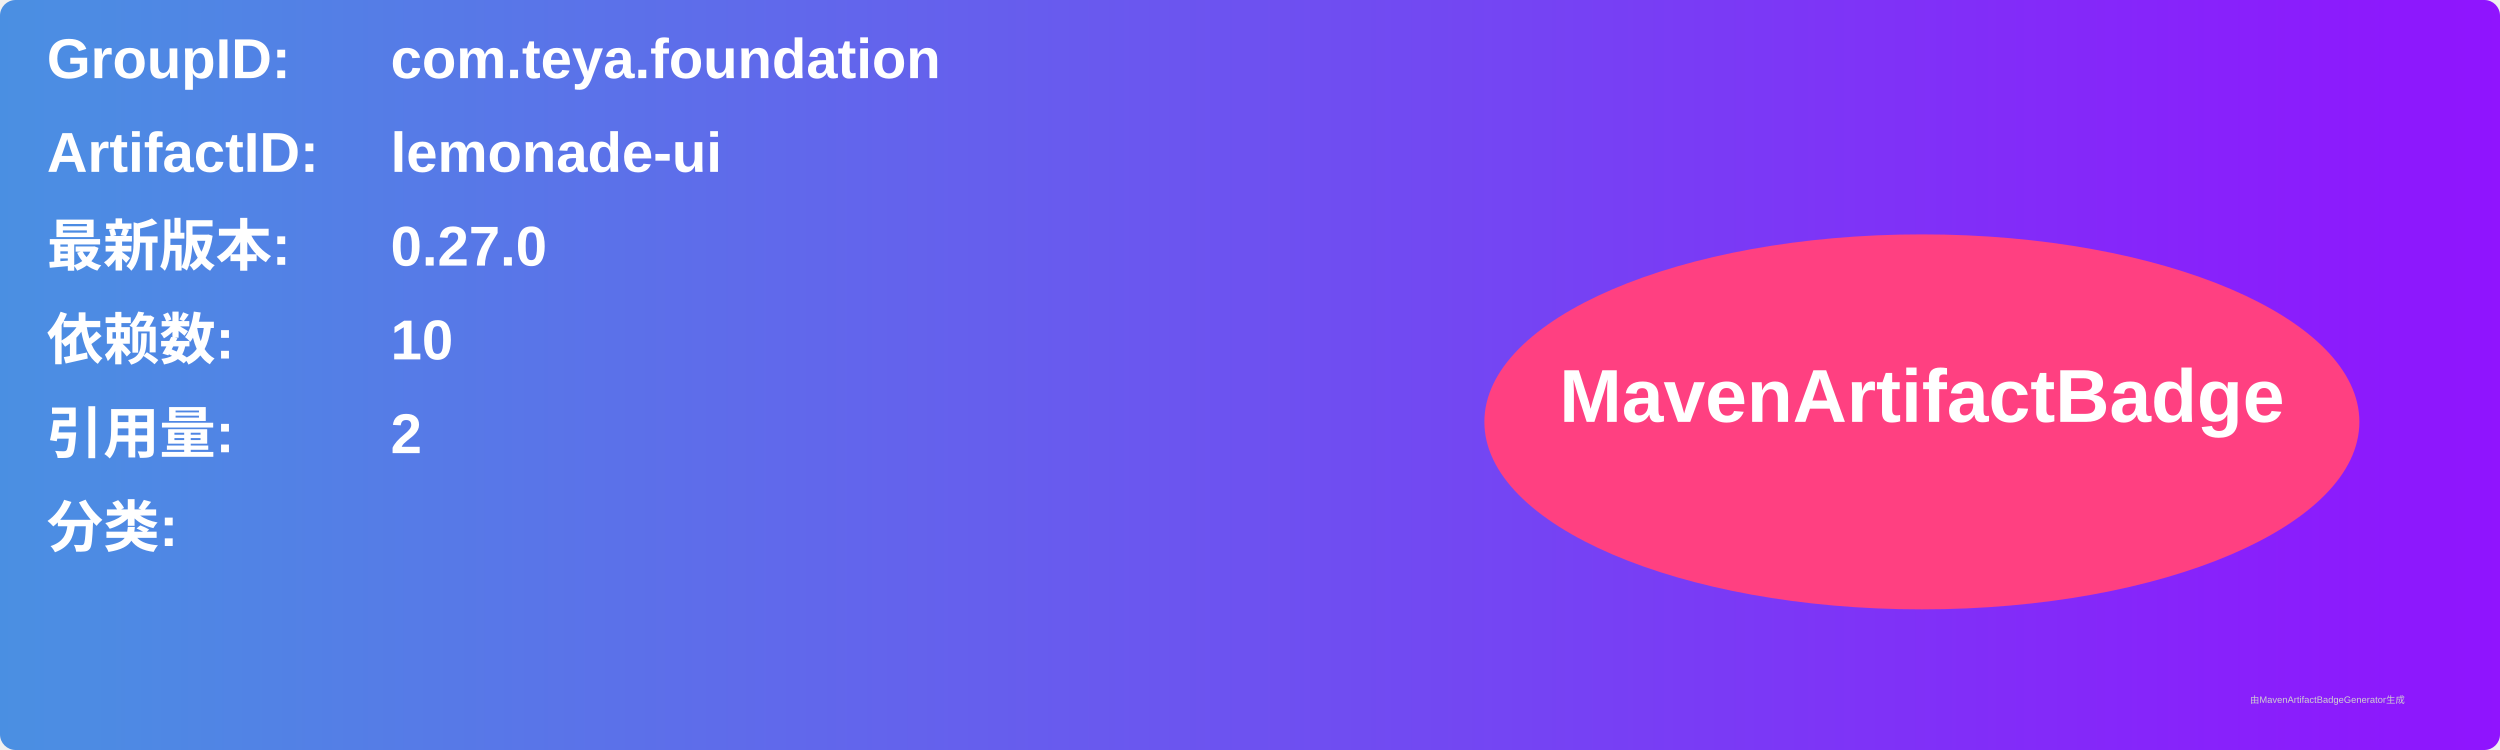
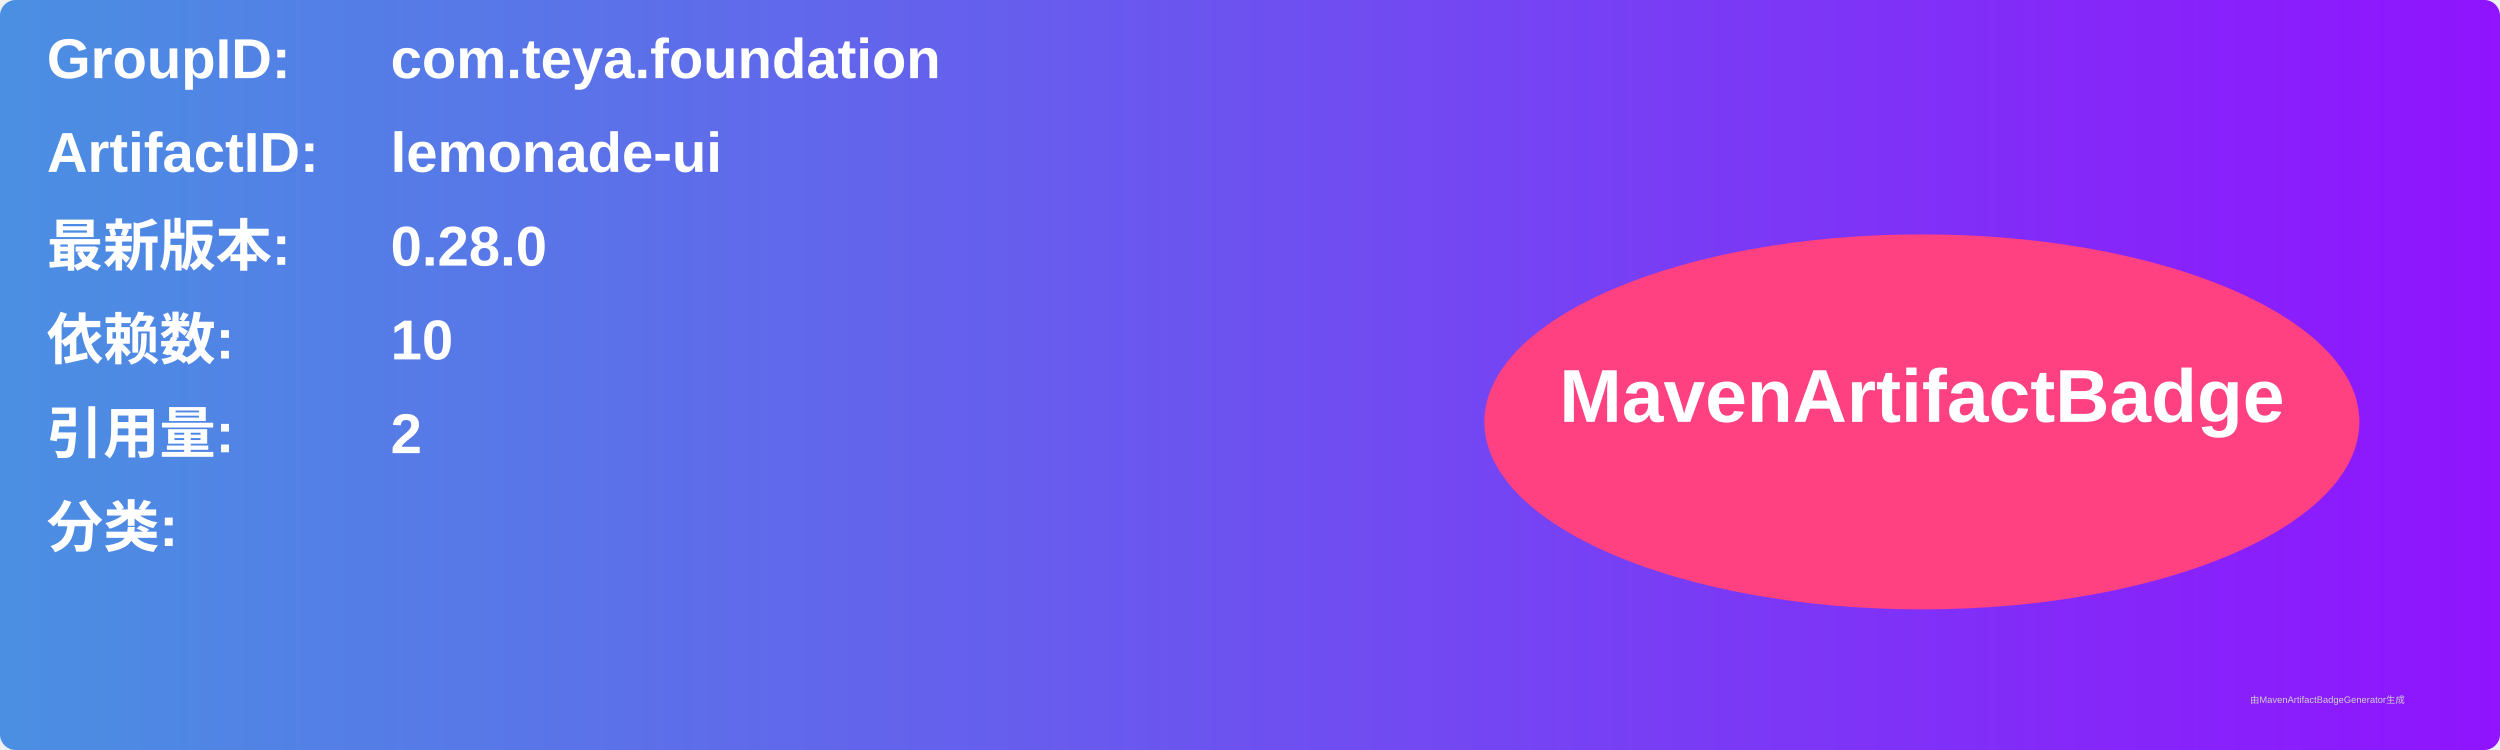
<svg xmlns="http://www.w3.org/2000/svg" width="800" height="240" viewBox="0 0 800 240">
  <linearGradient id="grad" x1="0%" y1="0%" x2="100%" y2="0%">
    <stop offset="0%" stop-color="#4a90e2" />
    <stop offset="100%" stop-color="#9013fe" />
  </linearGradient>
  <rect width="100%" height="100%" rx="5" ry="5" fill="url(#grad)" />
  <g transform="translate(15, 15)">
    <text x="0" y="10" font-family="Arial" font-size="18" fill="white" font-weight="bold" width="260">GroupID:</text>
    <text x="110" y="10" font-family="Arial" font-size="18" fill="white" font-weight="bold" width="460">com.teya.foundation</text>
    <text x="0" y="40" font-family="Arial" font-size="18" fill="white" font-weight="bold" width="260">ArtifactID:</text>
    <text x="110" y="40" font-family="Arial" font-size="18" fill="white" font-weight="bold" width="460">lemonade-ui</text>
    <text x="0" y="70" font-family="Arial" font-size="18" fill="white" font-weight="bold">最新版本:</text>
    <text x="110" y="70" font-family="Arial" font-size="18" fill="white" font-weight="bold">
-       <tspan font-weight="bold">0.27.0</tspan>
+       <tspan font-weight="bold">0.28.0</tspan>
    </text>
    <text x="0" y="100" font-family="Arial" font-size="18" fill="white" font-weight="bold">依赖数: </text>
    <text x="110" y="100" font-family="Arial" font-size="18" fill="white">
      <tspan font-weight="bold">10</tspan>
    </text>
    <text x="0" y="130" font-family="Arial" font-size="18" fill="white" font-weight="bold">引用量: </text>
    <text x="110" y="130" font-family="Arial" font-size="18" fill="white">
      <tspan font-weight="bold">2</tspan>
    </text>
    <text x="0" y="160" font-family="Arial" font-size="18" fill="white" font-weight="bold">分类:</text>
    <text x="10" y="190" font-family="Arial" font-size="10" fill="white">
      <tspan font-weight="bold" />
    </text>
    <ellipse cx="600" cy="120" rx="140" ry="60" fill="#ff4081" />
    <text x="600" y="120" text-anchor="middle" font-family="Arial" font-size="24" fill="white" font-weight="bold">MavenArtifactBadge</text>
  </g>
  <text x="720" y="225" font-family="Arial" font-size="3" fill="#d0d0d0">由MavenArtifactBadgeGenerator生成</text>
</svg>
